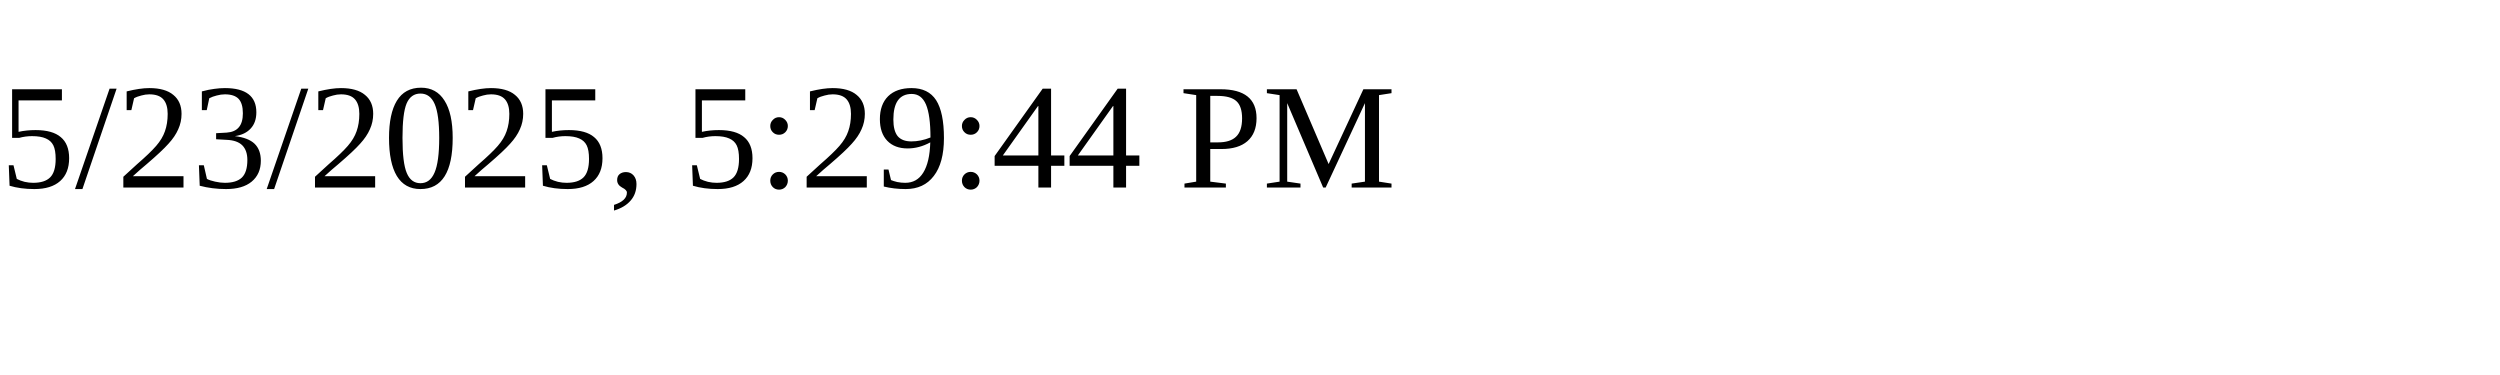
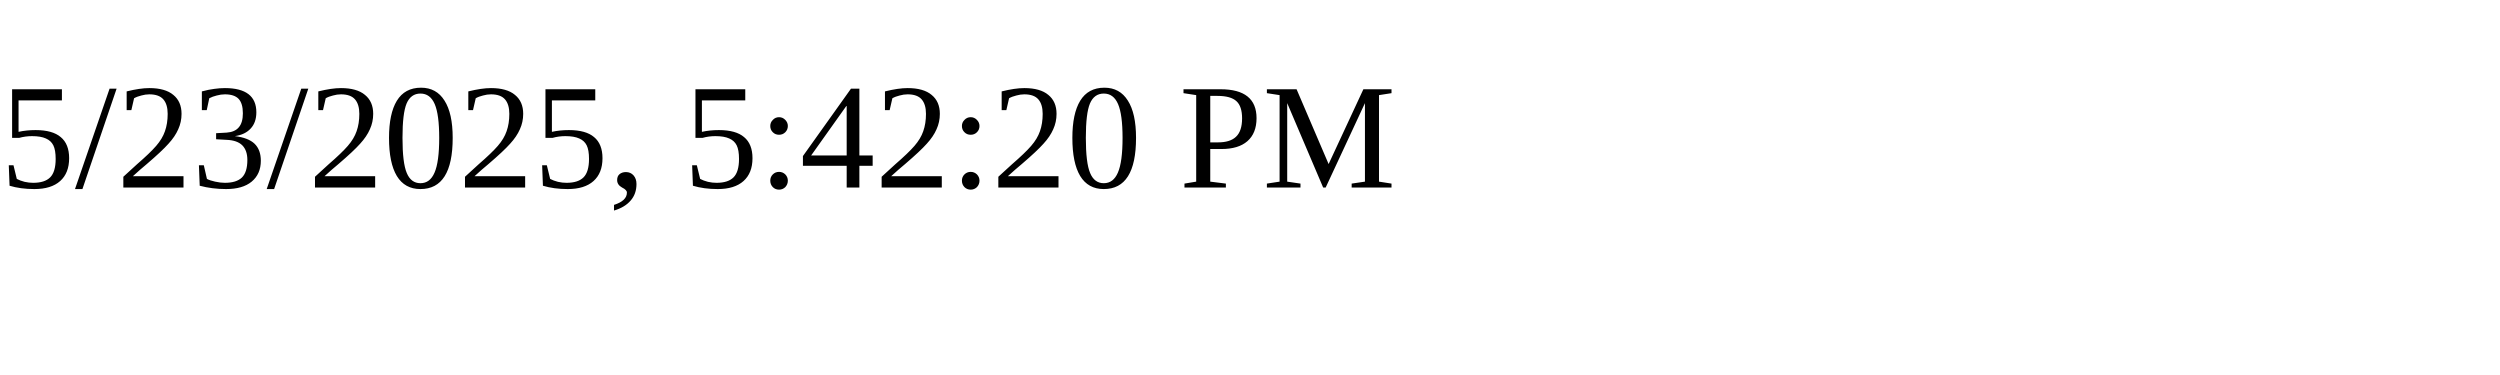
<svg xmlns="http://www.w3.org/2000/svg" height="30" width="200">
-   <text x="0" y="15">5/23/2025, 5:29:44 PM</text>
+   <text x="0" y="15">5/23/2025, 5:42:20 PM</text>
</svg>
